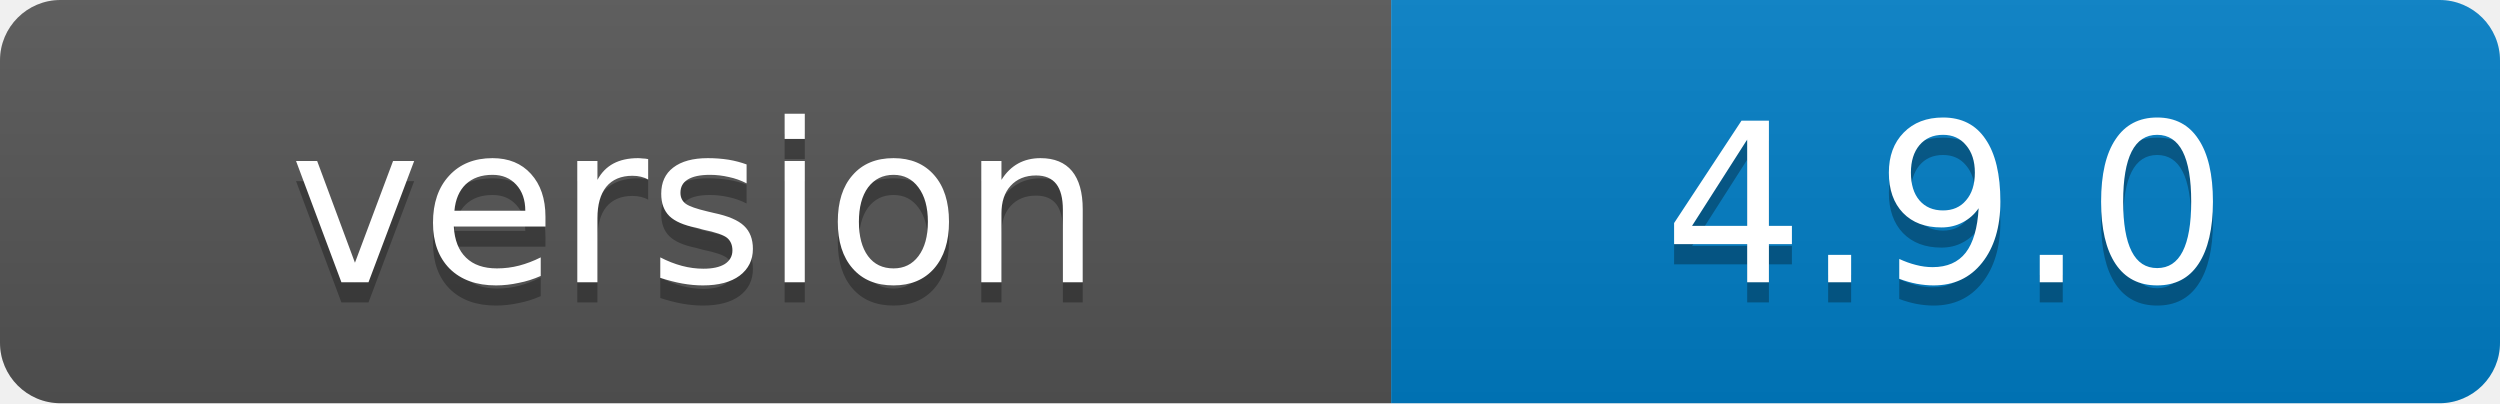
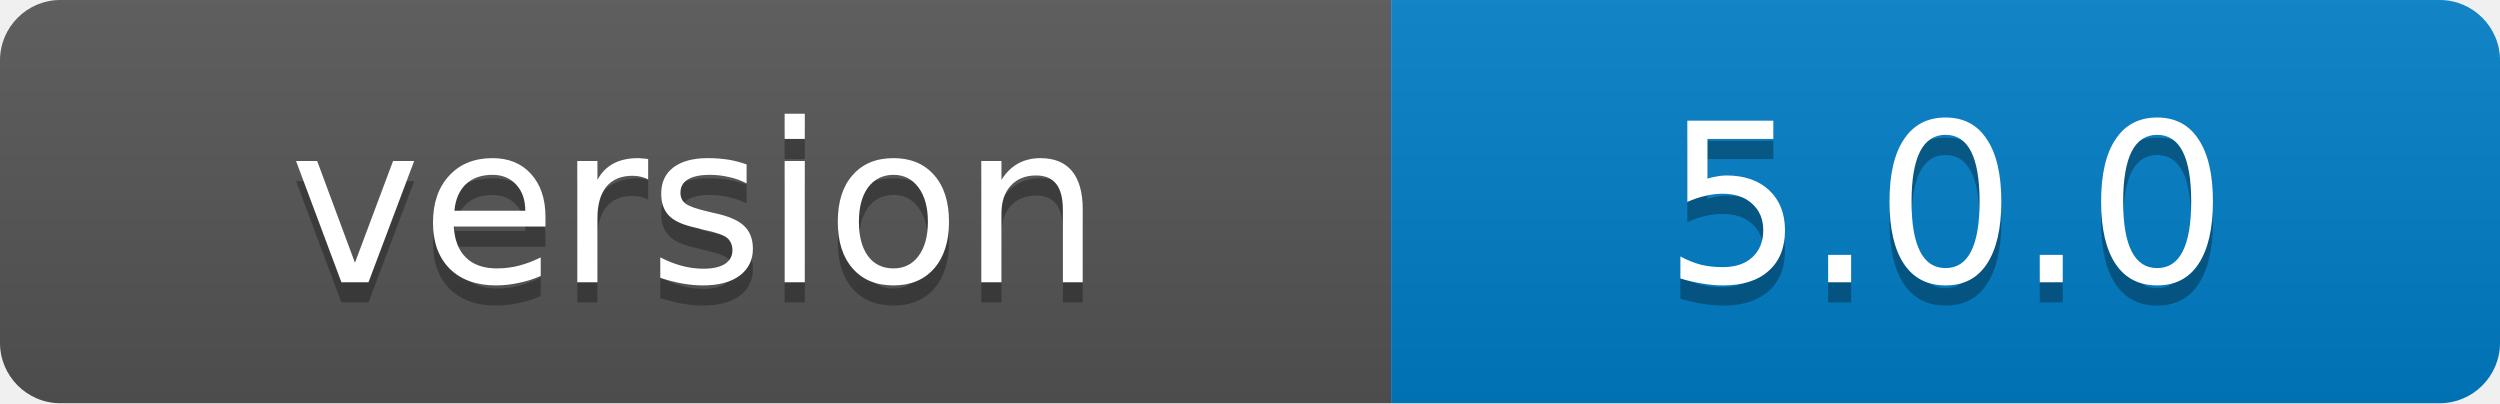
- <svg xmlns="http://www.w3.org/2000/svg" width="124" height="20" role="img" aria-label="version: 4.9.0">
+ <svg xmlns="http://www.w3.org/2000/svg" width="124" height="20" role="img" aria-label="version: 5.0.0">
  <linearGradient id="s" x2="0" y2="100%">
    <stop offset="0" stop-color="#bbb" stop-opacity=".1" />
    <stop offset="1" stop-opacity=".1" />
  </linearGradient>
  <clipPath id="r">
    <rect width="124" height="20" rx="3" fill="#fff" />
  </clipPath>
  <g clip-path="url(#r)">
    <rect width="69" height="20" fill="#555" />
    <rect x="69" width="55" height="20" fill="#007ec6" />
    <rect width="124" height="20" fill="url(#s)" />
  </g>
  <g fill="#fff" text-anchor="middle" font-family="Verdana,Geneva,DejaVu Sans,sans-serif" font-size="11" text-rendering="geometricPrecision">
    <text x="34.5" y="15" fill="#010101" fill-opacity=".3">version</text>
    <text x="34.5" y="14">version</text>
-     <text x="96.5" y="15" fill="#010101" fill-opacity=".3">4.9.0</text>
-     <text x="96.5" y="14">4.9.0</text>
+     <text x="96.5" y="15" fill="#010101" fill-opacity=".3">5.0.0</text>
+     <text x="96.5" y="14">5.0.0</text>
  </g>
</svg>
